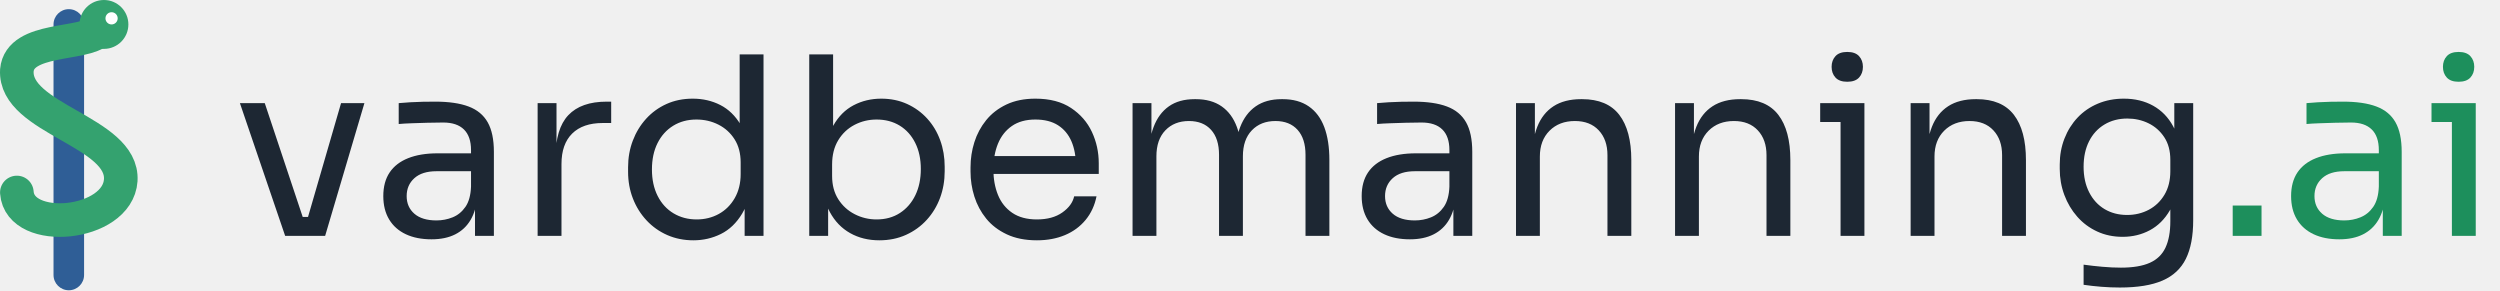
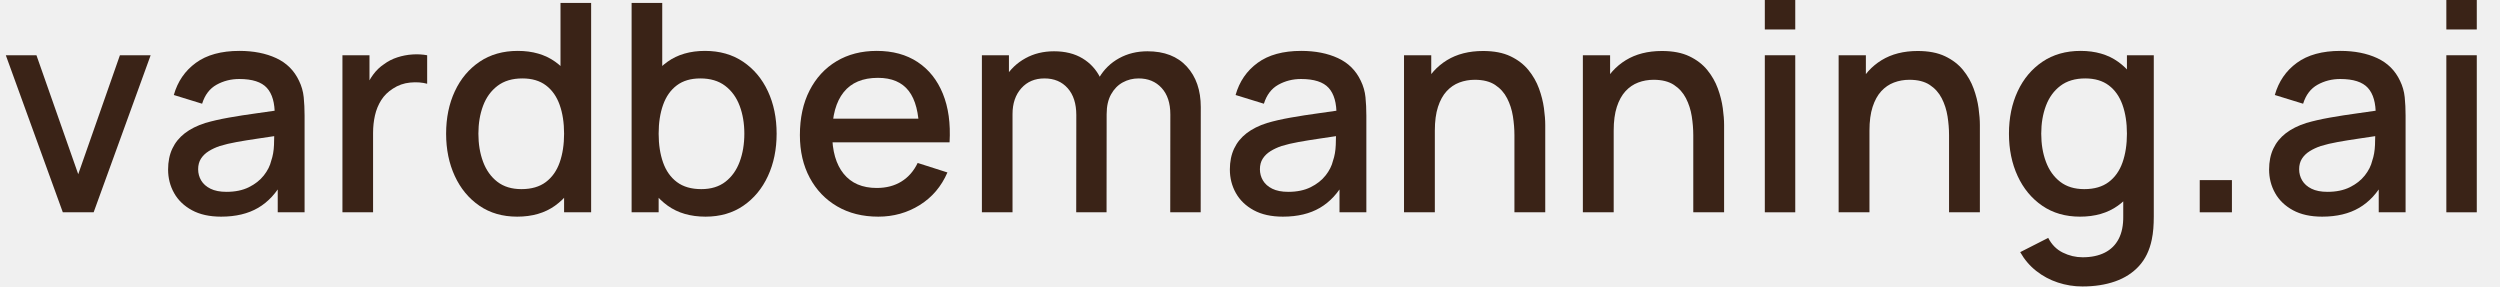
- <svg xmlns="http://www.w3.org/2000/svg" viewBox="0 0 1006 117" role="img" aria-label="vardbemanning.ai">
-   <g transform="translate(-33.79 -1.23) scale(1.2295)">
-     <rect x="45" y="4" width="10" height="92" rx="5" fill="#2F5E96" />
-     <path d="M60 11 C55 16 34 13 33 24 C32 40 68 44 67 60 C66 75 34 78 33 64" fill="none" stroke="#34A26F" stroke-width="11" stroke-linecap="round" />
-     <circle cx="61.5" cy="9" r="8" fill="#34A26F" />
-     <circle cx="64" cy="7" r="2" fill="#FFFFFF" />
+ <svg xmlns="http://www.w3.org/2000/svg" viewBox="0 0 17193 1970" role="img" aria-label="vardbemanning.ai">
+   <g transform="translate(0 1460) scale(1 -1)" fill="#3A2317">
+     <path transform="translate(0 0)" d="M432 0 40 1080H250.67L538.002 262.004L824.667 1080H1036.004L644.004 0Z" />
+     <path transform="translate(1076 0)" d="M444.666 -30Q325.333 -30 244 14.333Q162.667 58.667 121.333 132.333Q80 206 80 294Q80 375.667 109.166 437.833Q138.333 500 194.999 543.667Q251.665 587.334 335.332 614.001Q406.665 635.001 497.831 651.167Q588.997 667.334 689.331 681.001Q789.664 694.668 888.666 709.335L813.331 666.667Q814.998 794.332 759.498 855.498Q703.999 916.663 569.334 916.663Q484.002 916.663 413.169 877.164Q342.336 837.665 314.003 746.666L119.333 806.667Q158.667 946 271.167 1028Q383.667 1110 570.667 1110Q716 1110 823.334 1060.334Q930.668 1010.667 980.668 904.001Q1006.668 850.667 1012.668 791.667Q1018.668 732.667 1018.668 665.333V0H833.998V246.665L869.998 215.331Q802.998 91.332 699.332 30.666Q595.666 -30 444.666 -30ZM482.001 140.669Q571 140.669 635.166 172.336Q699.332 204.002 738.165 253.168Q776.998 302.333 789.331 354.665Q805.998 402.665 808.331 462.998Q810.665 523.331 810.665 558.665L878.665 533.998Q780.331 518.998 699.164 507.165Q617.998 495.331 552.666 483.498Q487.334 471.665 436.001 455.998Q393.002 441.331 359.335 420.332Q325.669 399.332 306.17 368.999Q286.67 338.666 286.67 296Q286.67 254.001 307.67 218.668Q328.67 183.335 371.836 162.002Q415.002 140.669 482.001 140.669Z" />
+     <path transform="translate(2215 0)" d="M140 0V1080H326.003V818L300.003 852Q319.67 904 351.67 947.334Q383.67 990.667 426.004 1018.667Q466.671 1049 517.504 1065.5Q568.337 1082 621.337 1085.5Q674.336 1089 722.67 1080V883.996Q670.337 898.33 605.671 892.163Q541.004 885.997 487.338 850.664Q436.338 818.331 406.505 770.999Q376.671 723.666 363.671 666.167Q350.671 608.667 350.671 545.334V0Z" />
+     <path transform="translate(2988 0)" d="M568.667 -30Q418.334 -30 308.834 45.167Q199.334 120.333 139.667 249.5Q80 378.667 80 540.667Q80 703.667 140 832.333Q200 961 310.501 1035.5Q421.001 1110 572.668 1110Q725.668 1110 830.168 1035.5Q934.668 961 988.335 832.167Q1042.001 703.333 1042.001 540.667Q1042.001 379 988.168 249.833Q934.335 120.667 829.001 45.333Q723.668 -30 568.667 -30ZM598.001 159.337Q701.001 159.337 765.833 208.003Q830.666 256.669 860.999 342.835Q891.332 429.001 891.332 540.667Q891.332 652.999 860.832 738.832Q830.333 824.664 766.833 872.664Q703.334 920.663 604.668 920.663Q501.002 920.663 433.836 869.831Q366.67 818.998 334.337 732.832Q302.004 646.666 302.004 540.667Q302.004 433.668 334.337 347.168Q366.67 260.669 432.169 210.003Q497.669 159.337 598.001 159.337ZM891.332 0V776.664H866.665V1440H1077.335V0Z" />
+     <path transform="translate(4205 0)" d="M647.335 -30Q492.334 -30 387.001 45.333Q281.667 120.667 227.834 249.833Q174.001 379 174.001 540.667Q174.001 703.333 227.667 832.167Q281.334 961 385.834 1035.5Q490.334 1110 643.334 1110Q795.001 1110 905.501 1035.5Q1016.002 961 1076.002 832.333Q1136.002 703.667 1136.002 540.667Q1136.002 378.667 1076.335 249.5Q1016.668 120.333 907.168 45.167Q797.668 -30 647.335 -30ZM138.667 0V1440H349.337V776.664H324.67V0ZM618 159.337Q718.333 159.337 783.832 210.003Q849.332 260.669 881.665 347.168Q913.998 433.668 913.998 540.667Q913.998 646.666 881.498 732.832Q848.998 818.998 781.999 869.831Q715 920.663 611.334 920.663Q512.668 920.663 449.168 872.664Q385.669 824.664 355.17 738.832Q324.67 652.999 324.67 540.667Q324.67 429.001 355.003 342.835Q385.336 256.669 450.169 208.003Q515.001 159.337 618 159.337Z" />
+     <path transform="translate(5421 0)" d="M619.335 -30Q457.668 -30 336.501 40.667Q215.334 111.333 147.667 237.667Q80 364 80 530.666Q80 707.666 146.5 837.666Q213 967.667 331.834 1038.833Q450.668 1110 608.668 1110Q773.668 1110 889.668 1033.333Q1005.668 956.666 1063.168 815.666Q1120.668 674.666 1109.335 481.332H899.998V557.334Q897.998 744.999 828.499 834.831Q759 924.664 616.668 924.664Q460.002 924.664 381.003 825.831Q302.004 726.999 302.004 540Q302.004 362.335 381.003 264.836Q460.002 167.337 608.668 167.337Q706.667 167.337 778.332 211.67Q849.998 256.002 889.998 339.335L1094.668 274Q1032.002 129.334 904.002 49.667Q776.001 -30 619.335 -30ZM234.003 481.332V644.001H1004.666V481.332Z" />
+     <path transform="translate(6614 0)" d="M1434 0 1434.667 673.331Q1434.667 789.664 1374.668 855.164Q1314.668 920.663 1216.669 920.663Q1157.336 920.663 1107.503 893.33Q1057.67 865.997 1027.17 811.33Q996.671 756.664 996.671 675.332L896.003 726Q894.337 839.667 944.837 925.667Q995.337 1011.667 1082.337 1059.5Q1169.337 1107.333 1277.337 1107.333Q1451.671 1107.333 1547.838 1002.333Q1644.004 897.333 1644.004 723.333L1643.338 0ZM138.667 0V1080H324.67V767.997H349.337V0ZM787.333 0 788 668.665Q788 786.664 728.501 853.664Q669.001 920.663 568.669 920.663Q470.003 920.663 409.67 852.997Q349.337 785.331 349.337 675.332L248.67 739.333Q248.67 844.666 299.67 927.833Q350.67 1011 437.837 1059.167Q525.004 1107.333 634.67 1107.333Q749.671 1107.333 830.671 1058.5Q911.671 1009.666 954.171 922.666Q996.671 835.666 996.671 721.333L996.004 0Z" />
+     <path transform="translate(8378 0)" d="M444.666 -30Q325.333 -30 244 14.333Q162.667 58.667 121.333 132.333Q80 206 80 294Q80 375.667 109.166 437.833Q138.333 500 194.999 543.667Q251.665 587.334 335.332 614.001Q406.665 635.001 497.831 651.167Q588.997 667.334 689.331 681.001Q789.664 694.668 888.666 709.335L813.331 666.667Q814.998 794.332 759.498 855.498Q703.999 916.663 569.334 916.663Q484.002 916.663 413.169 877.164Q342.336 837.665 314.003 746.666L119.333 806.667Q158.667 946 271.167 1028Q383.667 1110 570.667 1110Q716 1110 823.334 1060.334Q930.668 1010.667 980.668 904.001Q1006.668 850.667 1012.668 791.667Q1018.668 732.667 1018.668 665.333V0H833.998V246.665L869.998 215.331Q802.998 91.332 699.332 30.666Q595.666 -30 444.666 -30ZM482.001 140.669Q571 140.669 635.166 172.336Q699.332 204.002 738.165 253.168Q776.998 302.333 789.331 354.665Q805.998 402.665 808.331 462.998Q810.665 523.331 810.665 558.665L878.665 533.998Q780.331 518.998 699.164 507.165Q617.998 495.331 552.666 483.498Q487.334 471.665 436.001 455.998Q393.002 441.331 359.335 420.332Q325.669 399.332 306.17 368.999Q286.67 338.666 286.67 296Q286.67 254.001 307.67 218.668Q328.67 183.335 371.836 162.002Q415.002 140.669 482.001 140.669Z" />
+     <path transform="translate(9517 0)" d="M897.999 0V530.665Q897.999 593.997 887.499 660.497Q876.999 726.996 847.667 784.163Q818.334 841.329 764.834 876.33Q711.335 911.33 625.334 911.33Q569.002 911.33 519.17 892.497Q469.337 873.664 431.67 832.665Q394.004 791.665 372.337 724.999Q350.671 658.333 350.671 561.999L220.669 610.667Q220.669 757.666 275.669 870.166Q330.669 982.666 433.835 1046Q537.002 1109.333 682.67 1109.333Q794.67 1109.333 870.837 1073Q947.004 1036.666 994.504 978.166Q1042.004 919.665 1067.004 850.998Q1092.003 782.331 1101.003 716.165Q1110.003 649.999 1110.003 600V0ZM138.667 0V1080H326.003V767.997H350.671V0Z" />
+     <path transform="translate(10747 0)" d="M897.999 0V530.665Q897.999 593.997 887.499 660.497Q876.999 726.996 847.667 784.163Q818.334 841.329 764.834 876.33Q711.335 911.33 625.334 911.33Q569.002 911.33 519.17 892.497Q469.337 873.664 431.67 832.665Q394.004 791.665 372.337 724.999Q350.671 658.333 350.671 561.999L220.669 610.667Q220.669 757.666 275.669 870.166Q330.669 982.666 433.835 1046Q537.002 1109.333 682.67 1109.333Q794.67 1109.333 870.837 1073Q947.004 1036.666 994.504 978.166Q1042.004 919.665 1067.004 850.998Q1092.003 782.331 1101.003 716.165Q1110.003 649.999 1110.003 600V0ZM138.667 0V1080H326.003V767.997H350.671V0Z" />
+     <path transform="translate(11977 0)" d="M160 1257.332V1460.001H369.337V1257.332ZM160 0V1080H369.337V0Z" />
+     <path transform="translate(12506 0)" d="M897.999 0V530.665Q897.999 593.997 887.499 660.497Q876.999 726.996 847.667 784.163Q818.334 841.329 764.834 876.33Q711.335 911.33 625.334 911.33Q569.002 911.33 519.17 892.497Q469.337 873.664 431.67 832.665Q394.004 791.665 372.337 724.999Q350.671 658.333 350.671 561.999L220.669 610.667Q220.669 757.666 275.669 870.166Q330.669 982.666 433.835 1046Q537.002 1109.333 682.67 1109.333Q794.67 1109.333 870.837 1073Q947.004 1036.666 994.504 978.166Q1042.004 919.665 1067.004 850.998Q1092.003 782.331 1101.003 716.165Q1110.003 649.999 1110.003 600V0ZM138.667 0V1080H326.003V767.997H350.671V0Z" />
+     <path transform="translate(13736 0)" d="M585.334 -510Q498.001 -510 416.334 -483Q334.667 -456 267.834 -403.5Q201.001 -351 157.334 -274L350.005 -175.999Q385.337 -244.997 450.336 -277.164Q515.335 -309.33 586.668 -309.33Q675.666 -309.33 738.832 -277.497Q801.998 -245.665 834.665 -182.833Q867.332 -120.001 865.998 -26.669V274.665H891.332V1080H1076.002V-29.336Q1076.002 -72.336 1073.002 -111.336Q1070.002 -150.335 1062.002 -188.669Q1039.335 -298.335 974.501 -369.334Q909.668 -440.334 810.334 -475.167Q711.001 -510 585.334 -510ZM568.667 -30Q418.334 -30 308.834 45.167Q199.334 120.333 139.667 249.5Q80 378.667 80 540.667Q80 703.667 140 832.333Q200 961 310.501 1035.5Q421.001 1110 572.668 1110Q725.668 1110 830.168 1035.5Q934.668 961 988.335 832.167Q1042.001 703.333 1042.001 540.667Q1042.001 379 988.168 249.833Q934.335 120.667 829.001 45.333Q723.668 -30 568.667 -30ZM598.001 159.337Q701.001 159.337 765.833 208.003Q830.666 256.669 860.999 342.835Q891.332 429.001 891.332 540.667Q891.332 652.999 860.832 738.832Q830.333 824.664 766.833 872.664Q703.334 920.663 604.668 920.663Q501.002 920.663 433.836 869.831Q366.67 818.998 334.337 732.832Q302.004 646.666 302.004 540.667Q302.004 433.668 334.337 347.168Q366.67 260.669 432.169 210.003Q497.669 159.337 598.001 159.337Z" />
+     <path transform="translate(14952 0)" d="M176 0V221.336H397.337V0Z" />
+     <path transform="translate(15525 0)" d="M444.666 -30Q325.333 -30 244 14.333Q162.667 58.667 121.333 132.333Q80 206 80 294Q80 375.667 109.166 437.833Q138.333 500 194.999 543.667Q251.665 587.334 335.332 614.001Q406.665 635.001 497.831 651.167Q588.997 667.334 689.331 681.001Q789.664 694.668 888.666 709.335L813.331 666.667Q814.998 794.332 759.498 855.498Q703.999 916.663 569.334 916.663Q484.002 916.663 413.169 877.164Q342.336 837.665 314.003 746.666L119.333 806.667Q158.667 946 271.167 1028Q383.667 1110 570.667 1110Q716 1110 823.334 1060.334Q930.668 1010.667 980.668 904.001Q1006.668 850.667 1012.668 791.667Q1018.668 732.667 1018.668 665.333V0H833.998V246.665L869.998 215.331Q802.998 91.332 699.332 30.666Q595.666 -30 444.666 -30ZM482.001 140.669Q571 140.669 635.166 172.336Q699.332 204.002 738.165 253.168Q776.998 302.333 789.331 354.665Q805.998 402.665 808.331 462.998Q810.665 523.331 810.665 558.665L878.665 533.998Q780.331 518.998 699.164 507.165Q617.998 495.331 552.666 483.498Q487.334 471.665 436.001 455.998Q393.002 441.331 359.335 420.332Q325.669 399.332 306.17 368.999Q286.67 338.666 286.67 296Q286.67 254.001 307.67 218.668Q328.67 183.335 371.836 162.002Q415.002 140.669 482.001 140.669Z" />
+     <path transform="translate(16664 0)" d="M160 1257.332V1460.001H369.337V1257.332ZM160 0V1080H369.337V0Z" />
  </g>
-   <path transform="translate(94.14 94.90)" d="M20.6 0 2.4 -53.4H12.4L30.2 0ZM23 0V-7.6H34.6V0ZM27.6 0 43.1 -53.4H52.5L36.7 0Z M97 0V-16H95.4V-34.5Q95.4 -40 92.55 -42.8Q89.7 -45.6 84.2 -45.6Q81.1 -45.6 77.8 -45.5Q74.5 -45.4 71.5 -45.3Q68.5 -45.2 66.3 -45V-53.4Q68.5 -53.6 70.95 -53.75Q73.4 -53.9 76 -53.95Q78.6 -54 81 -54Q89.2 -54 94.4 -52.05Q99.6 -50.1 102.1 -45.7Q104.6 -41.3 104.6 -33.8V0ZM79.5 1.4Q73.5 1.4 69.15 -0.65Q64.8 -2.7 62.45 -6.6Q60.1 -10.5 60.1 -16Q60.1 -21.7 62.65 -25.5Q65.2 -29.3 70.1 -31.25Q75 -33.2 81.9 -33.2H96.4V-26H81.5Q75.7 -26 72.6 -23.2Q69.5 -20.4 69.5 -16Q69.5 -11.6 72.6 -8.9Q75.7 -6.2 81.5 -6.2Q84.9 -6.2 88 -7.45Q91.1 -8.7 93.15 -11.65Q95.2 -14.6 95.4 -19.8L98 -16Q97.5 -10.3 95.25 -6.45Q93 -2.6 89.05 -0.6Q85.1 1.4 79.5 1.4Z M122.2 0V-53.4H129.8V-31.4H129.4Q129.4 -43.1 134.55 -48.55Q139.7 -54 150 -54H151.8V-45.4H148.4Q140.4 -45.4 136.1 -41.15Q131.8 -36.9 131.8 -28.9V0Z M184.9 1.8Q179.2 1.8 174.4 -0.3Q169.6 -2.4 166.05 -6.2Q162.5 -10 160.55 -15Q158.6 -20 158.6 -25.8V-27.6Q158.6 -33.3 160.5 -38.3Q162.4 -43.3 165.85 -47.1Q169.3 -50.9 174.05 -53.05Q178.8 -55.2 184.6 -55.2Q190.7 -55.2 195.7 -52.65Q200.7 -50.1 203.9 -44.7Q207.1 -39.3 207.5 -30.7L203.5 -37.1V-73H213.1V0H205.5V-23.7H208.3Q207.9 -14.6 204.5 -8.95Q201.1 -3.3 195.95 -0.75Q190.8 1.8 184.9 1.8ZM186.2 -6.6Q191.1 -6.6 195.1 -8.8Q199.1 -11 201.5 -15.15Q203.9 -19.3 203.9 -24.9V-29.5Q203.9 -35 201.45 -38.85Q199 -42.7 194.95 -44.75Q190.9 -46.8 186.1 -46.8Q180.8 -46.8 176.75 -44.3Q172.7 -41.8 170.45 -37.3Q168.2 -32.8 168.2 -26.7Q168.2 -20.6 170.5 -16.05Q172.8 -11.5 176.9 -9.05Q181 -6.6 186.2 -6.6Z M259.7 1.8Q253.1 1.8 247.95 -1.1Q242.8 -4 239.8 -9.55Q236.8 -15.1 236.5 -22.9H239.1V0H231.5V-73H241.1V-37.5L237.7 -30.2Q238.1 -38.9 241.2 -44.4Q244.3 -49.9 249.35 -52.55Q254.4 -55.2 260.5 -55.2Q266.2 -55.2 270.9 -53.05Q275.6 -50.9 279 -47.15Q282.4 -43.4 284.2 -38.45Q286 -33.5 286 -27.8V-26Q286 -20.3 284.15 -15.3Q282.3 -10.3 278.8 -6.45Q275.3 -2.6 270.45 -0.4Q265.6 1.8 259.7 1.8ZM258.6 -6.6Q264 -6.6 268 -9.2Q272 -11.8 274.2 -16.35Q276.4 -20.9 276.4 -26.9Q276.4 -32.9 274.15 -37.4Q271.9 -41.9 267.9 -44.35Q263.9 -46.8 258.6 -46.8Q253.8 -46.8 249.7 -44.65Q245.6 -42.5 243.15 -38.45Q240.7 -34.4 240.7 -28.7V-24.1Q240.7 -18.6 243.2 -14.7Q245.7 -10.8 249.8 -8.7Q253.9 -6.6 258.6 -6.6Z M323.1 1.8Q316.1 1.8 311 -0.6Q305.9 -3 302.7 -6.95Q299.5 -10.9 297.95 -15.8Q296.4 -20.7 296.4 -25.8V-27.6Q296.4 -32.8 297.95 -37.7Q299.5 -42.6 302.7 -46.55Q305.9 -50.5 310.85 -52.85Q315.8 -55.2 322.5 -55.2Q331.2 -55.2 336.85 -51.45Q342.5 -47.7 345.25 -41.8Q348 -35.9 348 -29.2V-24.9H300.6V-32.1H341L338.8 -28.2Q338.8 -33.9 337 -38.05Q335.2 -42.2 331.6 -44.5Q328 -46.8 322.5 -46.8Q316.8 -46.8 313.05 -44.2Q309.3 -41.6 307.45 -37.1Q305.6 -32.6 305.6 -26.7Q305.6 -21 307.45 -16.45Q309.3 -11.9 313.2 -9.25Q317.1 -6.6 323.1 -6.6Q329.4 -6.6 333.35 -9.4Q337.3 -12.2 338.1 -15.9H347.1Q346 -10.4 342.7 -6.4Q339.4 -2.4 334.4 -0.3Q329.4 1.8 323.1 1.8Z M361.6 0V-53.4H369.2V-30.5H368Q368 -38.3 370.05 -43.75Q372.1 -49.2 376.2 -52.1Q380.3 -55 386.6 -55H387Q393.3 -55 397.45 -52.1Q401.6 -49.2 403.6 -43.75Q405.6 -38.3 405.6 -30.5H402.8Q402.8 -38.3 404.9 -43.75Q407 -49.2 411.15 -52.1Q415.3 -55 421.6 -55H422Q428.3 -55 432.5 -52.1Q436.7 -49.2 438.75 -43.75Q440.8 -38.3 440.8 -30.5V0H431.2V-32.6Q431.2 -39.1 428 -42.65Q424.8 -46.2 419.1 -46.2Q413.2 -46.2 409.6 -42.45Q406 -38.7 406 -32V0H396.4V-32.6Q396.4 -39.1 393.2 -42.65Q390 -46.2 384.3 -46.2Q378.4 -46.2 374.8 -42.45Q371.2 -38.7 371.2 -32V0Z M490.7 0V-16H489.1V-34.5Q489.1 -40 486.25 -42.8Q483.4 -45.6 477.9 -45.6Q474.8 -45.6 471.5 -45.5Q468.2 -45.4 465.2 -45.3Q462.2 -45.2 460 -45V-53.4Q462.2 -53.6 464.65 -53.75Q467.1 -53.9 469.7 -53.95Q472.3 -54 474.7 -54Q482.9 -54 488.1 -52.05Q493.3 -50.1 495.8 -45.7Q498.3 -41.3 498.3 -33.8V0ZM473.2 1.4Q467.2 1.4 462.85 -0.65Q458.5 -2.7 456.15 -6.6Q453.8 -10.5 453.8 -16Q453.8 -21.7 456.35 -25.5Q458.9 -29.3 463.8 -31.25Q468.7 -33.2 475.6 -33.2H490.1V-26H475.2Q469.4 -26 466.3 -23.2Q463.2 -20.4 463.2 -16Q463.2 -11.6 466.3 -8.9Q469.4 -6.2 475.2 -6.2Q478.6 -6.2 481.7 -7.45Q484.8 -8.7 486.85 -11.65Q488.9 -14.6 489.1 -19.8L491.7 -16Q491.2 -10.3 488.95 -6.45Q486.7 -2.6 482.75 -0.6Q478.8 1.4 473.2 1.4Z M515.9 0V-53.4H523.5V-30.5H522.3Q522.3 -38.4 524.45 -43.85Q526.6 -49.3 531 -52.15Q535.4 -55 542.1 -55H542.5Q552.6 -55 557.45 -48.7Q562.3 -42.4 562.3 -30.5V0H552.7V-32.5Q552.7 -38.7 549.2 -42.45Q545.7 -46.2 539.6 -46.2Q533.3 -46.2 529.4 -42.3Q525.5 -38.4 525.5 -31.9V0Z M579.9 0V-53.4H587.5V-30.5H586.3Q586.3 -38.4 588.45 -43.85Q590.6 -49.3 595 -52.15Q599.4 -55 606.1 -55H606.5Q616.6 -55 621.45 -48.7Q626.3 -42.4 626.3 -30.5V0H616.7V-32.5Q616.7 -38.7 613.2 -42.45Q609.7 -46.2 603.6 -46.2Q597.3 -46.2 593.4 -42.3Q589.5 -38.4 589.5 -31.9V0Z M646.5 0V-53.4H656.1V0ZM638.3 -45.8V-53.4H656.1V-45.8ZM649.2 -62Q646 -62 644.45 -63.7Q642.9 -65.4 642.9 -68Q642.9 -70.6 644.45 -72.3Q646 -74 649.2 -74Q652.4 -74 653.95 -72.3Q655.5 -70.6 655.5 -68Q655.5 -65.4 653.95 -63.7Q652.4 -62 649.2 -62Z M674.7 0V-53.4H682.3V-30.5H681.1Q681.1 -38.4 683.25 -43.85Q685.4 -49.3 689.8 -52.15Q694.2 -55 700.9 -55H701.3Q711.4 -55 716.25 -48.7Q721.1 -42.4 721.1 -30.5V0H711.5V-32.5Q711.5 -38.7 708 -42.45Q704.5 -46.2 698.4 -46.2Q692.1 -46.2 688.2 -42.3Q684.3 -38.4 684.3 -31.9V0Z M758.9 20.8Q755.2 20.8 751.45 20.5Q747.7 20.2 744.3 19.7V11.6Q747.9 12.1 751.85 12.45Q755.8 12.8 759.3 12.8Q766.6 12.8 770.95 10.85Q775.3 8.9 777.25 4.75Q779.2 0.6 779.2 -5.9V-16.1L782.4 -23.7Q782.1 -15.6 779 -10.25Q775.9 -4.9 770.95 -2.25Q766 0.4 760 0.4Q754.4 0.4 749.75 -1.75Q745.1 -3.9 741.75 -7.7Q738.4 -11.5 736.55 -16.45Q734.7 -21.4 734.7 -26.9V-28.7Q734.7 -34.3 736.6 -39.15Q738.5 -44 741.9 -47.6Q745.3 -51.2 750.05 -53.2Q754.8 -55.2 760.5 -55.2Q767.2 -55.2 772.3 -52.35Q777.4 -49.5 780.35 -44.05Q783.3 -38.6 783.6 -30.7L780.8 -30.6V-53.4H788.4V-6.3Q788.4 3.3 785.45 9.25Q782.5 15.2 776.05 18Q769.6 20.8 758.9 20.8ZM761.8 -8.4Q766.6 -8.4 770.55 -10.5Q774.5 -12.6 776.85 -16.55Q779.2 -20.5 779.2 -26V-30.6Q779.2 -36 776.75 -39.7Q774.3 -43.4 770.4 -45.3Q766.5 -47.2 761.9 -47.2Q756.7 -47.2 752.7 -44.8Q748.7 -42.4 746.5 -38.05Q744.3 -33.7 744.3 -27.8Q744.3 -21.9 746.55 -17.5Q748.8 -13.1 752.75 -10.75Q756.7 -8.4 761.8 -8.4Z" fill="#1D2733" />
-   <path transform="translate(891.14 94.90)" d="M7.3 0V-12.2H18.9V0Z M67.7 0V-16H66.1V-34.5Q66.1 -40 63.25 -42.8Q60.4 -45.6 54.9 -45.6Q51.8 -45.6 48.5 -45.5Q45.2 -45.4 42.2 -45.3Q39.2 -45.2 37 -45V-53.4Q39.2 -53.6 41.65 -53.75Q44.1 -53.9 46.7 -53.95Q49.3 -54 51.7 -54Q59.9 -54 65.1 -52.05Q70.3 -50.1 72.8 -45.7Q75.3 -41.3 75.3 -33.8V0ZM50.2 1.4Q44.2 1.4 39.85 -0.65Q35.5 -2.7 33.15 -6.6Q30.8 -10.5 30.8 -16Q30.8 -21.7 33.35 -25.5Q35.9 -29.3 40.8 -31.25Q45.7 -33.2 52.6 -33.2H67.1V-26H52.2Q46.4 -26 43.3 -23.2Q40.2 -20.4 40.2 -16Q40.2 -11.6 43.3 -8.9Q46.4 -6.2 52.2 -6.2Q55.6 -6.2 58.7 -7.45Q61.8 -8.7 63.85 -11.65Q65.9 -14.6 66.1 -19.8L68.7 -16Q68.2 -10.3 65.95 -6.45Q63.7 -2.6 59.75 -0.6Q55.8 1.4 50.2 1.4Z M95.5 0V-53.4H105.1V0ZM87.3 -45.8V-53.4H105.1V-45.8ZM98.2 -62Q95 -62 93.45 -63.7Q91.9 -65.4 91.9 -68Q91.9 -70.6 93.45 -72.3Q95 -74 98.2 -74Q101.4 -74 102.95 -72.3Q104.5 -70.6 104.5 -68Q104.5 -65.4 102.95 -63.7Q101.4 -62 98.2 -62Z" fill="#1D8F5C" />
</svg>
